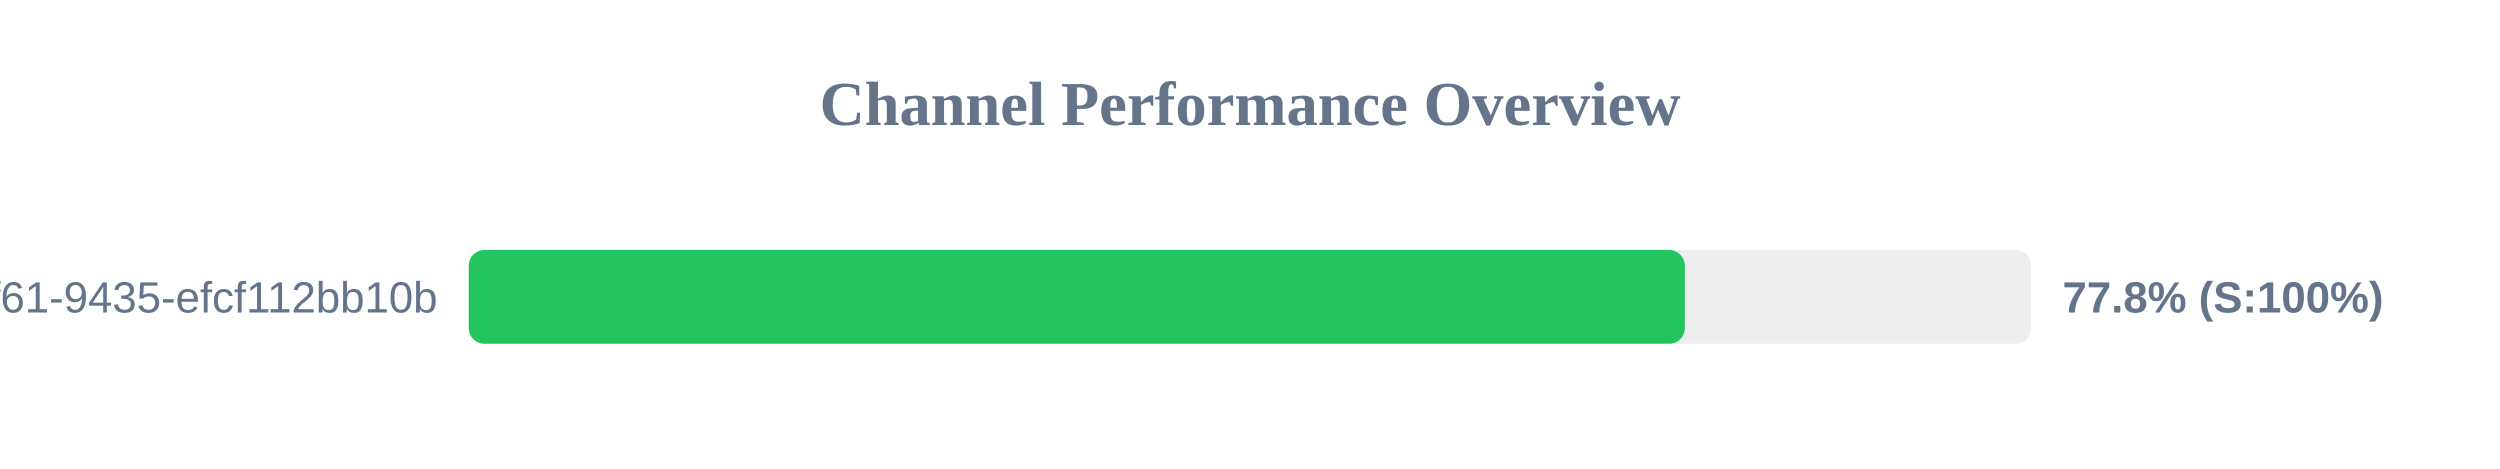
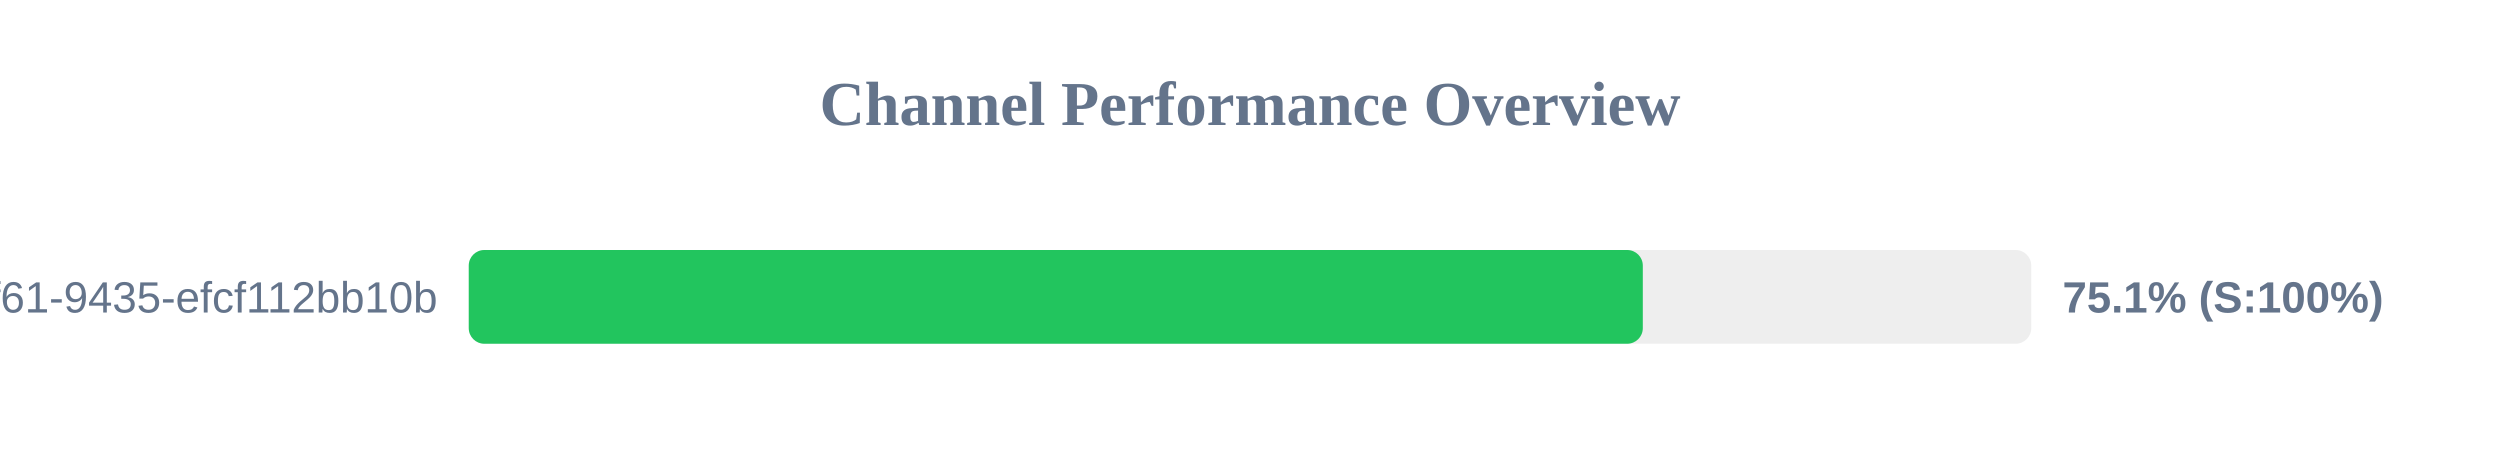
<svg xmlns="http://www.w3.org/2000/svg" width="800" height="150" version="1.1">
  <style>
        .row { font: 14px Arial; fill: #64748b; }
        .score { font: bold 14px Arial; fill: #64748b; }
    </style>
  <text x="400" y="40" text-anchor="middle" font-size="20px" font-weight="bold" fill="#64748b">Channel Performance Overview</text>
  <rect x="150" y="80" width="500" height="30" fill="#eee" rx="5" />
-   <rect x="150" y="80" width="389.15" height="30" fill="#22c55e" rx="5" />
+   <rect x="150" y="80" width="375.7" height="30" fill="#22c55e" rx="5" />
  <text x="140" y="100" text-anchor="end" class="row">?uuid=07c122ad-50b2-4f61-9435-efcf112bb10b</text>
-   <text x="660" y="100" text-anchor="start" class="score">77.8% (S:100%)</text>
+   <text x="660" y="100" text-anchor="start" class="score">75.1% (S:100%)</text>
</svg>
